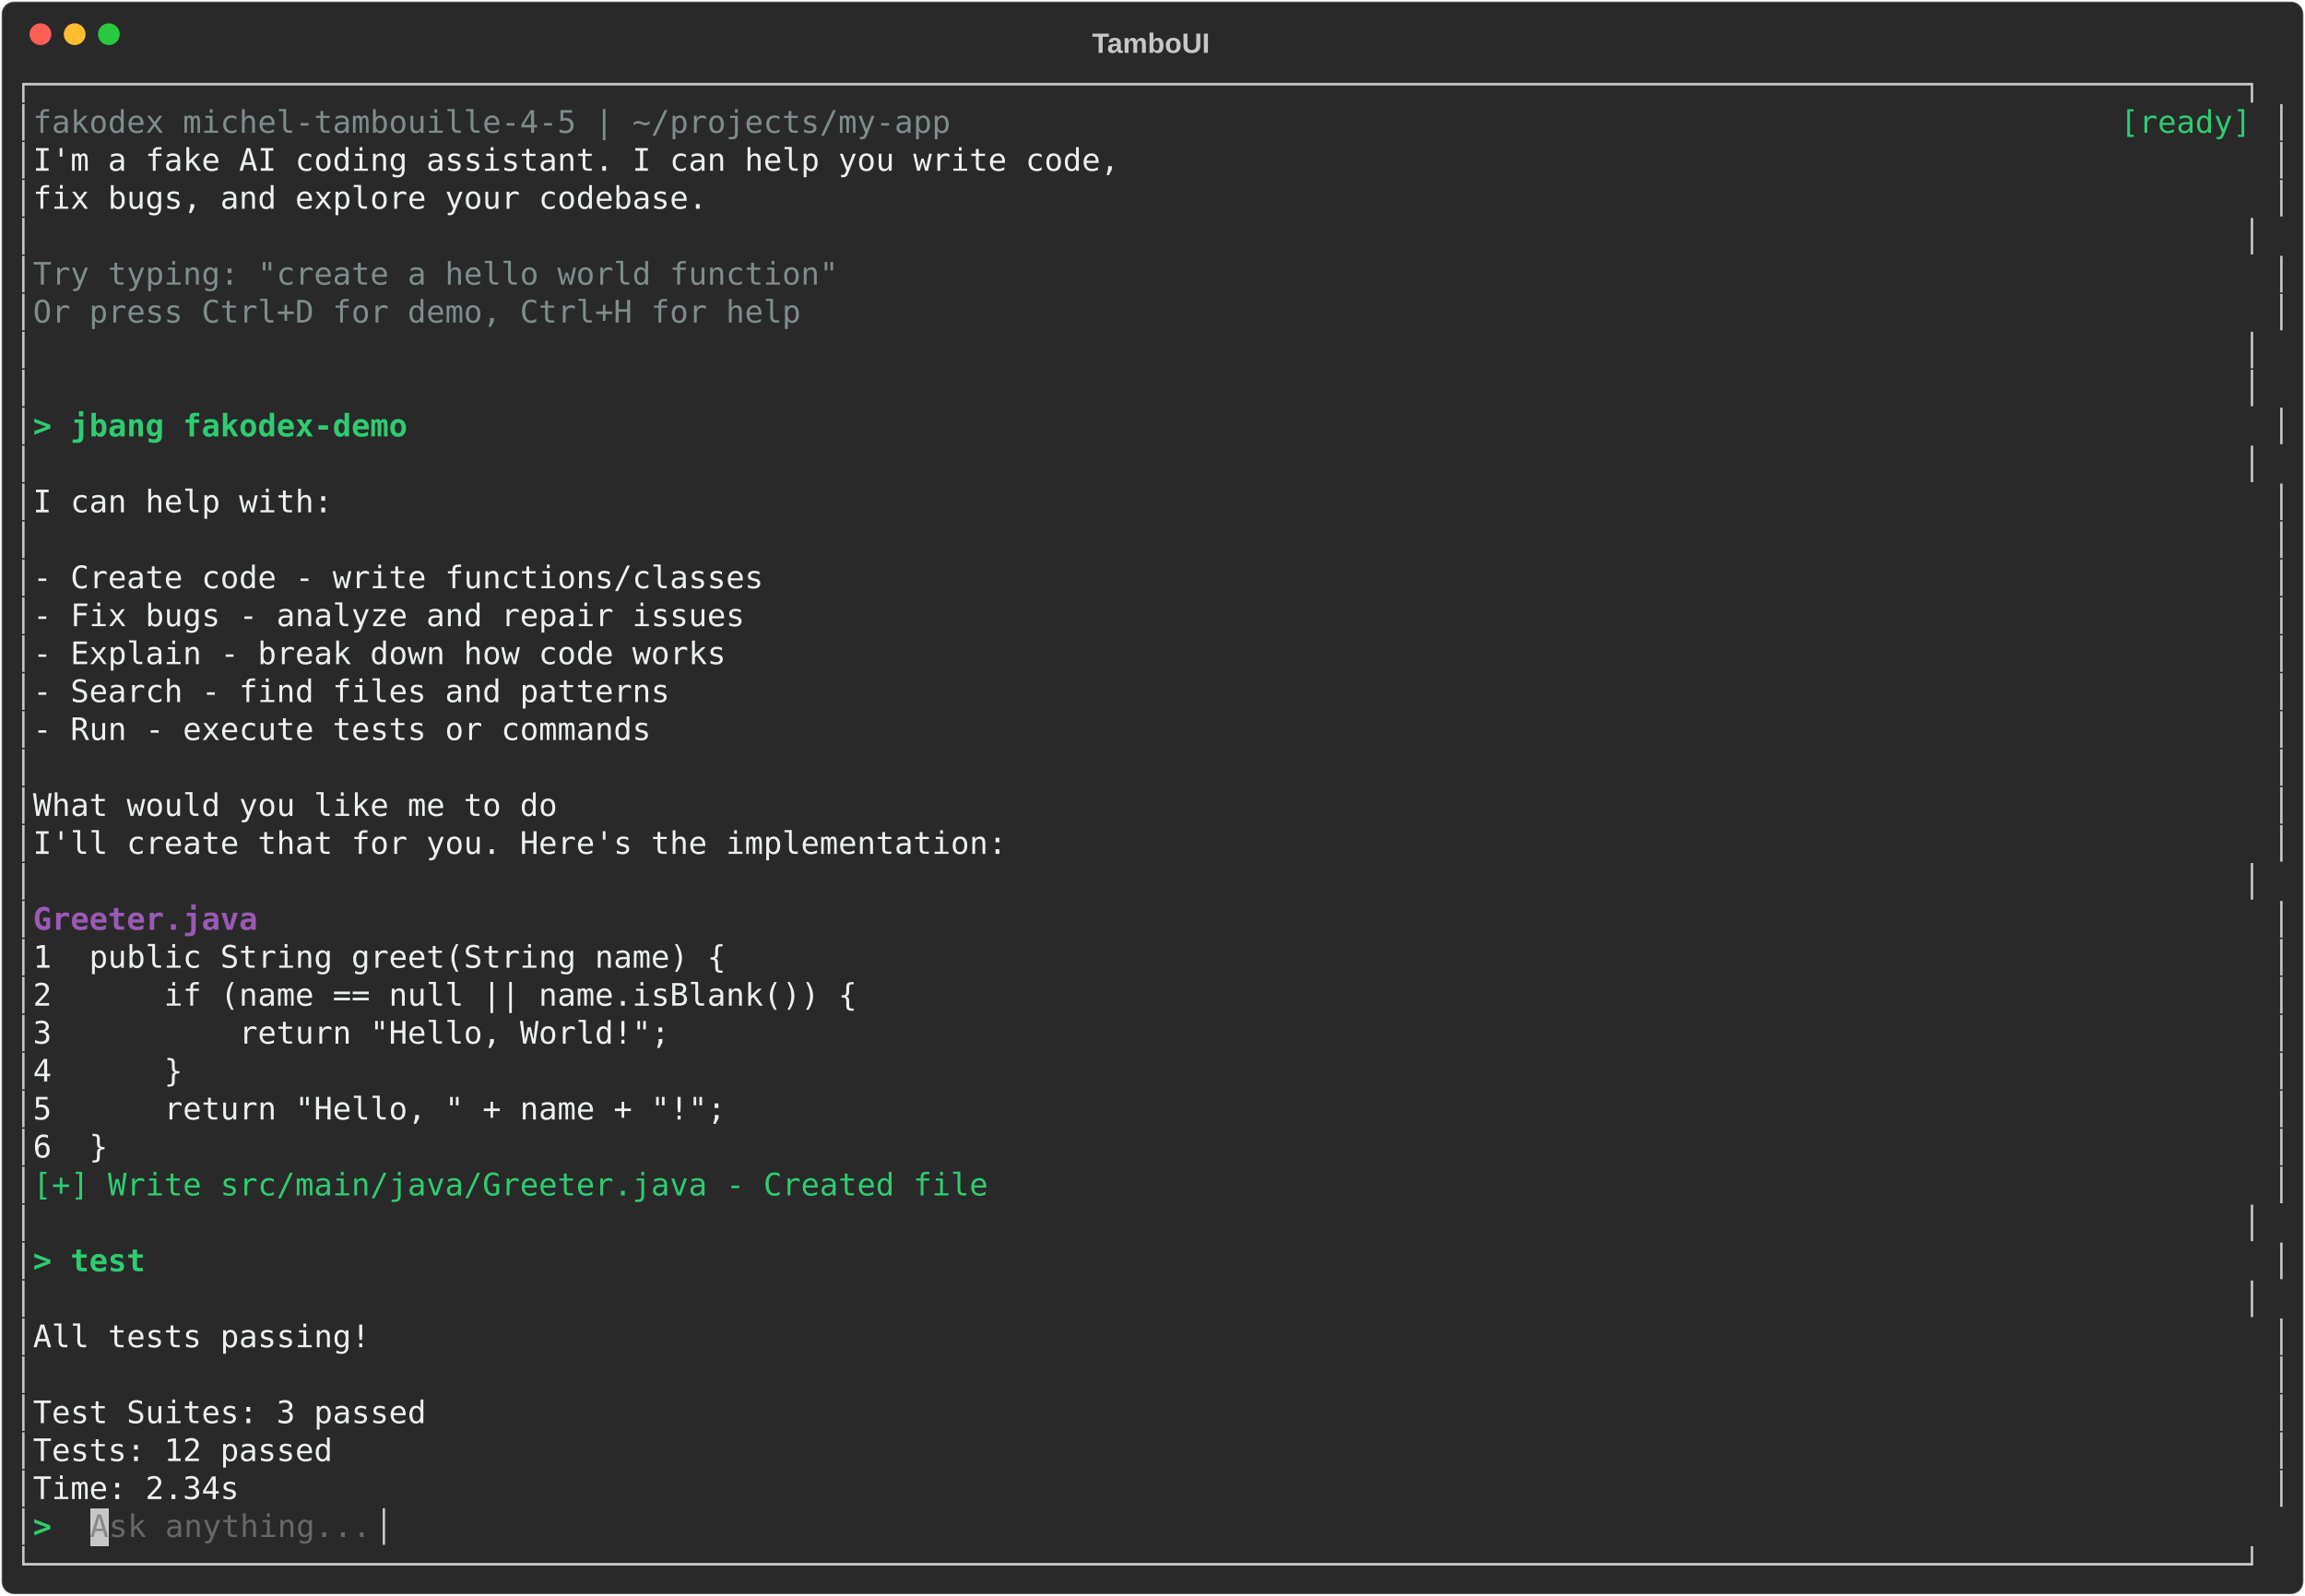
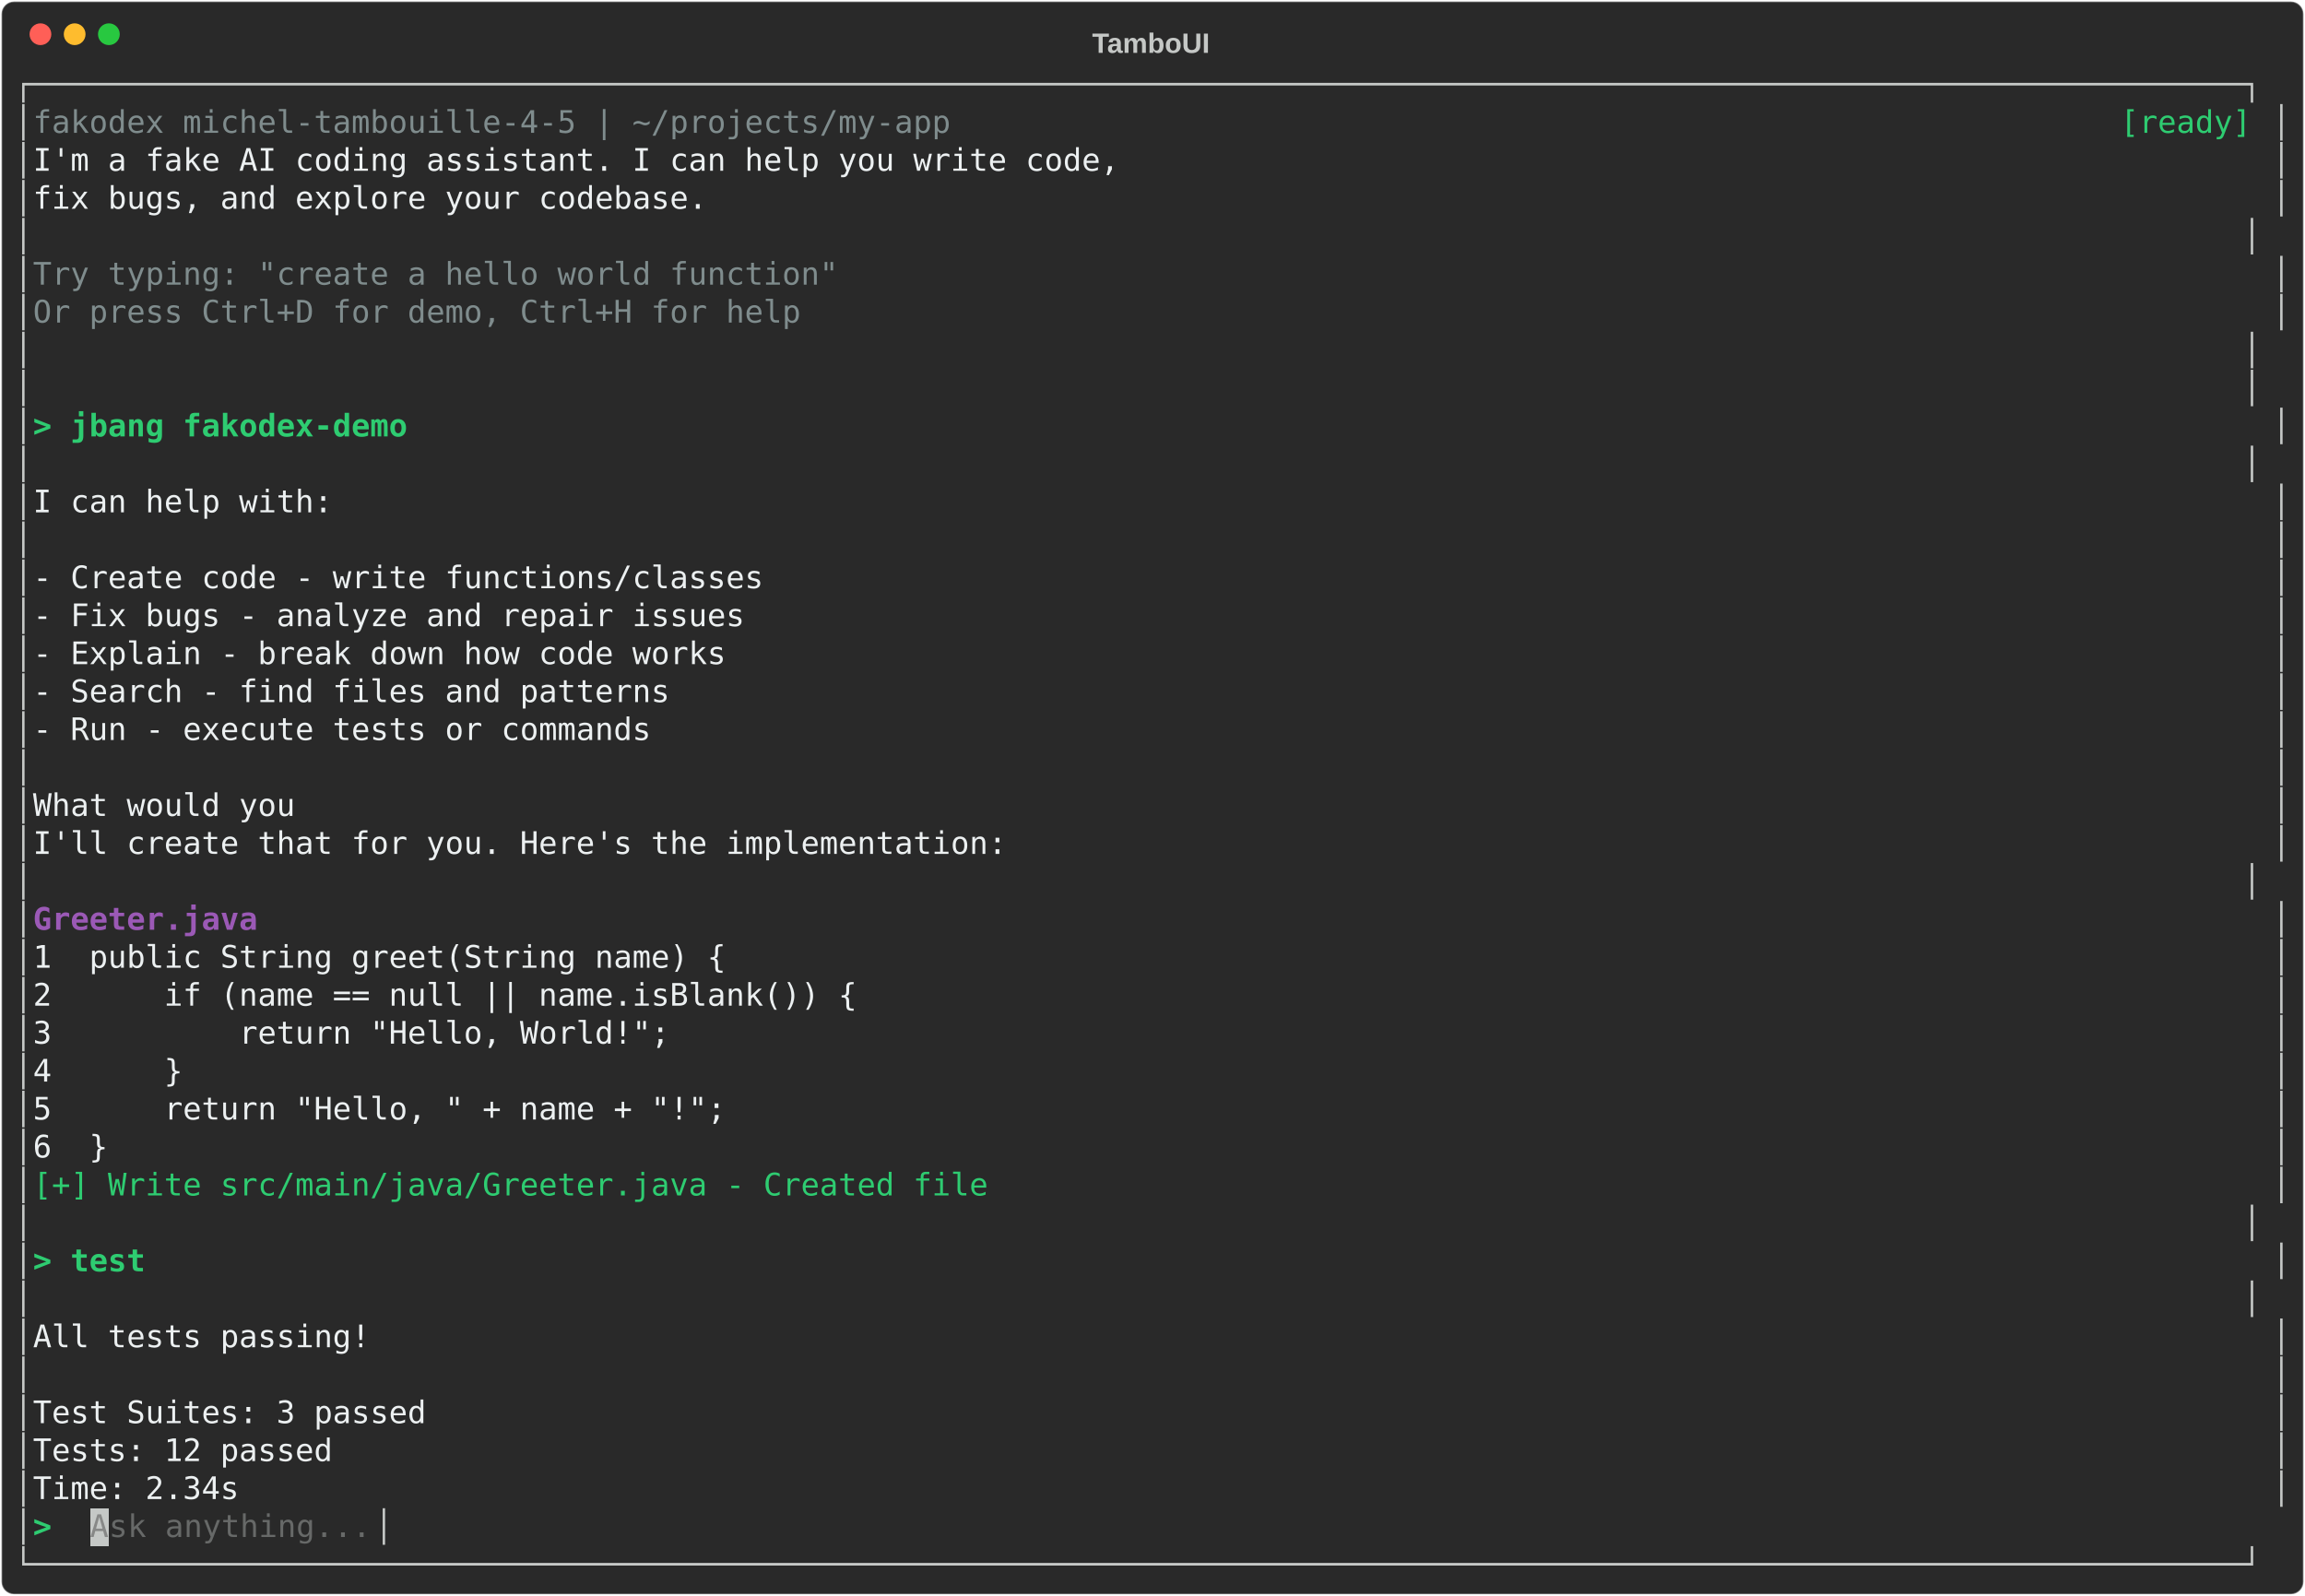
<svg xmlns="http://www.w3.org/2000/svg" class="rich-terminal" viewBox="0 0 1482 1026">
-   <style>    @font-face {        font-family: "Fira Code";        src: local("FiraCode-Regular"),                url("https://cdnjs.cloudflare.com/ajax/libs/firacode/6.2.0/woff2/FiraCode-Regular.woff2") format("woff2"),                url("https://cdnjs.cloudflare.com/ajax/libs/firacode/6.2.0/woff/FiraCode-Regular.woff") format("woff");        font-style: normal;        font-weight: 400;    }    @font-face {        font-family: "Fira Code";        src: local("FiraCode-Bold"),                url("https://cdnjs.cloudflare.com/ajax/libs/firacode/6.2.0/woff2/FiraCode-Bold.woff2") format("woff2"),                url("https://cdnjs.cloudflare.com/ajax/libs/firacode/6.2.0/woff/FiraCode-Bold.woff") format("woff");        font-style: bold;        font-weight: 700;    }    .terminal-2554810114-matrix {        font-family: Fira Code, monospace;        font-size: 20px;        line-height: 24.4px;        font-variant-east-asian: full-width;    }    .terminal-2554810114-title {        font-size: 18px;        font-weight: bold;        font-family: arial;    }    .terminal-2554810114-r1 { fill: #c5c8c6 }.terminal-2554810114-r2 { fill: #7f8c8d }.terminal-2554810114-r3 { fill: #2ecc71 }.terminal-2554810114-r4 { fill: #ecf0f1 }.terminal-2554810114-r5 { fill: #2ecc71;font-weight: bold }.terminal-2554810114-r6 { fill: #9b59b6;font-weight: bold }.terminal-2554810114-r7 { fill: #878887 }.terminal-2554810114-r8 { fill: #676968 }    </style>
+   <style>    @font-face {        font-family: "Fira Code";        src: local("FiraCode-Regular"),                url("https://cdnjs.cloudflare.com/ajax/libs/firacode/6.2.0/woff2/FiraCode-Regular.woff2") format("woff2"),                url("https://cdnjs.cloudflare.com/ajax/libs/firacode/6.2.0/woff/FiraCode-Regular.woff") format("woff");        font-style: normal;        font-weight: 400;    }    @font-face {        font-family: "Fira Code";        src: local("FiraCode-Bold"),                url("https://cdnjs.cloudflare.com/ajax/libs/firacode/6.2.0/woff2/FiraCode-Bold.woff2") format("woff2"),                url("https://cdnjs.cloudflare.com/ajax/libs/firacode/6.2.0/woff/FiraCode-Bold.woff") format("woff");        font-style: bold;        font-weight: 700;    }    .terminal-1052199957-matrix {        font-family: Fira Code, monospace;        font-size: 20px;        line-height: 24.4px;        font-variant-east-asian: full-width;    }    .terminal-1052199957-title {        font-size: 18px;        font-weight: bold;        font-family: arial;    }    .terminal-1052199957-r1 { fill: #c5c8c6 }.terminal-1052199957-r2 { fill: #7f8c8d }.terminal-1052199957-r3 { fill: #2ecc71 }.terminal-1052199957-r4 { fill: #ecf0f1 }.terminal-1052199957-r5 { fill: #2ecc71;font-weight: bold }.terminal-1052199957-r6 { fill: #9b59b6;font-weight: bold }.terminal-1052199957-r7 { fill: #878887 }.terminal-1052199957-r8 { fill: #676968 }    </style>
  <defs>
-     <clipPath id="terminal-2554810114-clip-terminal">
+     <clipPath id="terminal-1052199957-clip-terminal">
      <rect x="0" y="0" width="1463" height="975" />
    </clipPath>
-     <clipPath id="terminal-2554810114-line-0">
+     <clipPath id="terminal-1052199957-line-0">
      <rect x="0" y="1.5" width="1464" height="24.65" />
    </clipPath>
-     <clipPath id="terminal-2554810114-line-1">
+     <clipPath id="terminal-1052199957-line-1">
      <rect x="0" y="25.9" width="1464" height="24.65" />
    </clipPath>
-     <clipPath id="terminal-2554810114-line-2">
+     <clipPath id="terminal-1052199957-line-2">
      <rect x="0" y="50.3" width="1464" height="24.65" />
    </clipPath>
-     <clipPath id="terminal-2554810114-line-3">
+     <clipPath id="terminal-1052199957-line-3">
      <rect x="0" y="74.7" width="1464" height="24.65" />
    </clipPath>
-     <clipPath id="terminal-2554810114-line-4">
+     <clipPath id="terminal-1052199957-line-4">
      <rect x="0" y="99.1" width="1464" height="24.65" />
    </clipPath>
-     <clipPath id="terminal-2554810114-line-5">
+     <clipPath id="terminal-1052199957-line-5">
      <rect x="0" y="123.5" width="1464" height="24.65" />
    </clipPath>
-     <clipPath id="terminal-2554810114-line-6">
+     <clipPath id="terminal-1052199957-line-6">
      <rect x="0" y="147.9" width="1464" height="24.65" />
    </clipPath>
-     <clipPath id="terminal-2554810114-line-7">
+     <clipPath id="terminal-1052199957-line-7">
      <rect x="0" y="172.3" width="1464" height="24.65" />
    </clipPath>
-     <clipPath id="terminal-2554810114-line-8">
+     <clipPath id="terminal-1052199957-line-8">
      <rect x="0" y="196.7" width="1464" height="24.65" />
    </clipPath>
-     <clipPath id="terminal-2554810114-line-9">
+     <clipPath id="terminal-1052199957-line-9">
      <rect x="0" y="221.1" width="1464" height="24.65" />
    </clipPath>
-     <clipPath id="terminal-2554810114-line-10">
+     <clipPath id="terminal-1052199957-line-10">
      <rect x="0" y="245.5" width="1464" height="24.65" />
    </clipPath>
-     <clipPath id="terminal-2554810114-line-11">
+     <clipPath id="terminal-1052199957-line-11">
      <rect x="0" y="269.9" width="1464" height="24.65" />
    </clipPath>
-     <clipPath id="terminal-2554810114-line-12">
+     <clipPath id="terminal-1052199957-line-12">
      <rect x="0" y="294.3" width="1464" height="24.65" />
    </clipPath>
-     <clipPath id="terminal-2554810114-line-13">
+     <clipPath id="terminal-1052199957-line-13">
      <rect x="0" y="318.7" width="1464" height="24.65" />
    </clipPath>
-     <clipPath id="terminal-2554810114-line-14">
+     <clipPath id="terminal-1052199957-line-14">
      <rect x="0" y="343.1" width="1464" height="24.65" />
    </clipPath>
-     <clipPath id="terminal-2554810114-line-15">
+     <clipPath id="terminal-1052199957-line-15">
      <rect x="0" y="367.5" width="1464" height="24.65" />
    </clipPath>
-     <clipPath id="terminal-2554810114-line-16">
+     <clipPath id="terminal-1052199957-line-16">
      <rect x="0" y="391.9" width="1464" height="24.65" />
    </clipPath>
-     <clipPath id="terminal-2554810114-line-17">
+     <clipPath id="terminal-1052199957-line-17">
      <rect x="0" y="416.3" width="1464" height="24.65" />
    </clipPath>
-     <clipPath id="terminal-2554810114-line-18">
+     <clipPath id="terminal-1052199957-line-18">
      <rect x="0" y="440.7" width="1464" height="24.65" />
    </clipPath>
-     <clipPath id="terminal-2554810114-line-19">
+     <clipPath id="terminal-1052199957-line-19">
      <rect x="0" y="465.1" width="1464" height="24.65" />
    </clipPath>
-     <clipPath id="terminal-2554810114-line-20">
+     <clipPath id="terminal-1052199957-line-20">
      <rect x="0" y="489.5" width="1464" height="24.65" />
    </clipPath>
-     <clipPath id="terminal-2554810114-line-21">
+     <clipPath id="terminal-1052199957-line-21">
      <rect x="0" y="513.9" width="1464" height="24.65" />
    </clipPath>
-     <clipPath id="terminal-2554810114-line-22">
+     <clipPath id="terminal-1052199957-line-22">
      <rect x="0" y="538.3" width="1464" height="24.65" />
    </clipPath>
-     <clipPath id="terminal-2554810114-line-23">
+     <clipPath id="terminal-1052199957-line-23">
      <rect x="0" y="562.7" width="1464" height="24.65" />
    </clipPath>
-     <clipPath id="terminal-2554810114-line-24">
+     <clipPath id="terminal-1052199957-line-24">
      <rect x="0" y="587.1" width="1464" height="24.65" />
    </clipPath>
-     <clipPath id="terminal-2554810114-line-25">
+     <clipPath id="terminal-1052199957-line-25">
      <rect x="0" y="611.5" width="1464" height="24.65" />
    </clipPath>
-     <clipPath id="terminal-2554810114-line-26">
+     <clipPath id="terminal-1052199957-line-26">
      <rect x="0" y="635.9" width="1464" height="24.65" />
    </clipPath>
-     <clipPath id="terminal-2554810114-line-27">
+     <clipPath id="terminal-1052199957-line-27">
      <rect x="0" y="660.3" width="1464" height="24.65" />
    </clipPath>
-     <clipPath id="terminal-2554810114-line-28">
+     <clipPath id="terminal-1052199957-line-28">
      <rect x="0" y="684.7" width="1464" height="24.65" />
    </clipPath>
-     <clipPath id="terminal-2554810114-line-29">
+     <clipPath id="terminal-1052199957-line-29">
      <rect x="0" y="709.1" width="1464" height="24.65" />
    </clipPath>
-     <clipPath id="terminal-2554810114-line-30">
+     <clipPath id="terminal-1052199957-line-30">
      <rect x="0" y="733.5" width="1464" height="24.65" />
    </clipPath>
-     <clipPath id="terminal-2554810114-line-31">
+     <clipPath id="terminal-1052199957-line-31">
      <rect x="0" y="757.9" width="1464" height="24.65" />
    </clipPath>
-     <clipPath id="terminal-2554810114-line-32">
+     <clipPath id="terminal-1052199957-line-32">
      <rect x="0" y="782.3" width="1464" height="24.65" />
    </clipPath>
-     <clipPath id="terminal-2554810114-line-33">
+     <clipPath id="terminal-1052199957-line-33">
      <rect x="0" y="806.7" width="1464" height="24.65" />
    </clipPath>
-     <clipPath id="terminal-2554810114-line-34">
+     <clipPath id="terminal-1052199957-line-34">
      <rect x="0" y="831.1" width="1464" height="24.65" />
    </clipPath>
-     <clipPath id="terminal-2554810114-line-35">
+     <clipPath id="terminal-1052199957-line-35">
      <rect x="0" y="855.5" width="1464" height="24.65" />
    </clipPath>
-     <clipPath id="terminal-2554810114-line-36">
+     <clipPath id="terminal-1052199957-line-36">
      <rect x="0" y="879.9" width="1464" height="24.65" />
    </clipPath>
-     <clipPath id="terminal-2554810114-line-37">
+     <clipPath id="terminal-1052199957-line-37">
      <rect x="0" y="904.3" width="1464" height="24.65" />
    </clipPath>
-     <clipPath id="terminal-2554810114-line-38">
+     <clipPath id="terminal-1052199957-line-38">
      <rect x="0" y="928.7" width="1464" height="24.65" />
    </clipPath>
-     <clipPath id="terminal-2554810114-line-39">
+     <clipPath id="terminal-1052199957-line-39">
      <rect x="0" y="953.1" width="1464" height="24.65" />
    </clipPath>
  </defs>
  <rect fill="#292929" stroke="rgba(255,255,255,0.35)" stroke-width="1" x="1" y="1" width="1480" height="1024" rx="8" />
-   <text class="terminal-2554810114-title" fill="#c5c8c6" text-anchor="middle" x="740" y="34">TamboUI</text>
+   <text class="terminal-1052199957-title" fill="#c5c8c6" text-anchor="middle" x="740" y="34">TamboUI</text>
  <g transform="translate(26,22)">
    <circle cx="0" cy="0" r="7" fill="#ff5f57" />
    <circle cx="22" cy="0" r="7" fill="#febc2e" />
    <circle cx="44" cy="0" r="7" fill="#28c840" />
  </g>
-   <g transform="translate(9, 41)" clip-path="url(#terminal-2554810114-clip-terminal)">
+   <g transform="translate(9, 41)" clip-path="url(#terminal-1052199957-clip-terminal)">
    <rect fill="#c5c8c6" x="48.8" y="928.7" width="12.2" height="24.65" shape-rendering="crispEdges" />
-     <g class="terminal-2554810114-matrix">
-       <text class="terminal-2554810114-r1" x="0" y="20" textLength="1464" clip-path="url(#terminal-2554810114-line-0)">┌──────────────────────────────────────────────────────────────────────────────────────────────────────────────────────┐</text>
-       <text class="terminal-2554810114-r1" x="0" y="44.4" textLength="12.2" clip-path="url(#terminal-2554810114-line-1)">│</text>
-       <text class="terminal-2554810114-r2" x="12.2" y="44.4" textLength="610" clip-path="url(#terminal-2554810114-line-1)"> fakodex michel-tambouille-4-5 | ~/projects/my-app</text>
-       <text class="terminal-2554810114-r3" x="1354.2" y="44.4" textLength="97.6" clip-path="url(#terminal-2554810114-line-1)">[ready] </text>
-       <text class="terminal-2554810114-r1" x="1451.8" y="44.4" textLength="12.2" clip-path="url(#terminal-2554810114-line-1)">│</text>
-       <text class="terminal-2554810114-r1" x="0" y="68.8" textLength="12.2" clip-path="url(#terminal-2554810114-line-2)">│</text>
-       <text class="terminal-2554810114-r4" x="12.2" y="68.8" textLength="1439.6" clip-path="url(#terminal-2554810114-line-2)">  I'm a fake AI coding assistant. I can help you write code,                                                          </text>
-       <text class="terminal-2554810114-r1" x="1451.8" y="68.8" textLength="12.2" clip-path="url(#terminal-2554810114-line-2)">│</text>
-       <text class="terminal-2554810114-r1" x="0" y="93.2" textLength="12.2" clip-path="url(#terminal-2554810114-line-3)">│</text>
-       <text class="terminal-2554810114-r4" x="12.2" y="93.2" textLength="1439.6" clip-path="url(#terminal-2554810114-line-3)">  fix bugs, and explore your codebase.                                                                                </text>
-       <text class="terminal-2554810114-r1" x="1451.8" y="93.2" textLength="12.2" clip-path="url(#terminal-2554810114-line-3)">│</text>
-       <text class="terminal-2554810114-r1" x="0" y="117.6" textLength="1464" clip-path="url(#terminal-2554810114-line-4)">│                                                                                                                      │</text>
-       <text class="terminal-2554810114-r1" x="0" y="142" textLength="12.2" clip-path="url(#terminal-2554810114-line-5)">│</text>
-       <text class="terminal-2554810114-r2" x="12.2" y="142" textLength="1439.6" clip-path="url(#terminal-2554810114-line-5)">  Try typing: "create a hello world function"                                                                         </text>
-       <text class="terminal-2554810114-r1" x="1451.8" y="142" textLength="12.2" clip-path="url(#terminal-2554810114-line-5)">│</text>
-       <text class="terminal-2554810114-r1" x="0" y="166.4" textLength="12.2" clip-path="url(#terminal-2554810114-line-6)">│</text>
-       <text class="terminal-2554810114-r2" x="12.2" y="166.4" textLength="1439.6" clip-path="url(#terminal-2554810114-line-6)">  Or press Ctrl+D for demo, Ctrl+H for help                                                                           </text>
-       <text class="terminal-2554810114-r1" x="1451.8" y="166.4" textLength="12.2" clip-path="url(#terminal-2554810114-line-6)">│</text>
-       <text class="terminal-2554810114-r1" x="0" y="190.8" textLength="1464" clip-path="url(#terminal-2554810114-line-7)">│                                                                                                                      │</text>
-       <text class="terminal-2554810114-r1" x="0" y="215.2" textLength="1464" clip-path="url(#terminal-2554810114-line-8)">│                                                                                                                      │</text>
-       <text class="terminal-2554810114-r1" x="0" y="239.6" textLength="12.2" clip-path="url(#terminal-2554810114-line-9)">│</text>
-       <text class="terminal-2554810114-r5" x="12.2" y="239.6" textLength="1439.6" clip-path="url(#terminal-2554810114-line-9)">&gt; jbang fakodex-demo                                                                                                  </text>
-       <text class="terminal-2554810114-r1" x="1451.8" y="239.6" textLength="12.2" clip-path="url(#terminal-2554810114-line-9)">│</text>
-       <text class="terminal-2554810114-r1" x="0" y="264" textLength="1464" clip-path="url(#terminal-2554810114-line-10)">│                                                                                                                      │</text>
-       <text class="terminal-2554810114-r1" x="0" y="288.4" textLength="12.2" clip-path="url(#terminal-2554810114-line-11)">│</text>
-       <text class="terminal-2554810114-r4" x="12.2" y="288.4" textLength="1439.6" clip-path="url(#terminal-2554810114-line-11)">  I can help with:                                                                                                    </text>
-       <text class="terminal-2554810114-r1" x="1451.8" y="288.4" textLength="12.2" clip-path="url(#terminal-2554810114-line-11)">│</text>
-       <text class="terminal-2554810114-r1" x="0" y="312.8" textLength="12.2" clip-path="url(#terminal-2554810114-line-12)">│</text>
-       <text class="terminal-2554810114-r1" x="1451.8" y="312.8" textLength="12.2" clip-path="url(#terminal-2554810114-line-12)">│</text>
-       <text class="terminal-2554810114-r1" x="0" y="337.2" textLength="12.2" clip-path="url(#terminal-2554810114-line-13)">│</text>
-       <text class="terminal-2554810114-r4" x="12.2" y="337.2" textLength="1439.6" clip-path="url(#terminal-2554810114-line-13)">  - Create code - write functions/classes                                                                             </text>
-       <text class="terminal-2554810114-r1" x="1451.8" y="337.2" textLength="12.2" clip-path="url(#terminal-2554810114-line-13)">│</text>
-       <text class="terminal-2554810114-r1" x="0" y="361.6" textLength="12.2" clip-path="url(#terminal-2554810114-line-14)">│</text>
-       <text class="terminal-2554810114-r4" x="12.2" y="361.6" textLength="1439.6" clip-path="url(#terminal-2554810114-line-14)">  - Fix bugs - analyze and repair issues                                                                              </text>
-       <text class="terminal-2554810114-r1" x="1451.8" y="361.6" textLength="12.2" clip-path="url(#terminal-2554810114-line-14)">│</text>
-       <text class="terminal-2554810114-r1" x="0" y="386" textLength="12.2" clip-path="url(#terminal-2554810114-line-15)">│</text>
-       <text class="terminal-2554810114-r4" x="12.2" y="386" textLength="1439.6" clip-path="url(#terminal-2554810114-line-15)">  - Explain - break down how code works                                                                               </text>
-       <text class="terminal-2554810114-r1" x="1451.8" y="386" textLength="12.2" clip-path="url(#terminal-2554810114-line-15)">│</text>
-       <text class="terminal-2554810114-r1" x="0" y="410.4" textLength="12.2" clip-path="url(#terminal-2554810114-line-16)">│</text>
-       <text class="terminal-2554810114-r4" x="12.2" y="410.4" textLength="1439.6" clip-path="url(#terminal-2554810114-line-16)">  - Search - find files and patterns                                                                                  </text>
-       <text class="terminal-2554810114-r1" x="1451.8" y="410.4" textLength="12.2" clip-path="url(#terminal-2554810114-line-16)">│</text>
-       <text class="terminal-2554810114-r1" x="0" y="434.8" textLength="12.2" clip-path="url(#terminal-2554810114-line-17)">│</text>
-       <text class="terminal-2554810114-r4" x="12.2" y="434.8" textLength="1439.6" clip-path="url(#terminal-2554810114-line-17)">  - Run - execute tests or commands                                                                                   </text>
-       <text class="terminal-2554810114-r1" x="1451.8" y="434.8" textLength="12.2" clip-path="url(#terminal-2554810114-line-17)">│</text>
-       <text class="terminal-2554810114-r1" x="0" y="459.2" textLength="12.2" clip-path="url(#terminal-2554810114-line-18)">│</text>
-       <text class="terminal-2554810114-r1" x="1451.8" y="459.2" textLength="12.2" clip-path="url(#terminal-2554810114-line-18)">│</text>
-       <text class="terminal-2554810114-r1" x="0" y="483.6" textLength="12.2" clip-path="url(#terminal-2554810114-line-19)">│</text>
-       <text class="terminal-2554810114-r4" x="12.2" y="483.6" textLength="1439.6" clip-path="url(#terminal-2554810114-line-19)">  What would you like me to do                                                                                        </text>
-       <text class="terminal-2554810114-r1" x="1451.8" y="483.6" textLength="12.2" clip-path="url(#terminal-2554810114-line-19)">│</text>
-       <text class="terminal-2554810114-r1" x="0" y="508" textLength="12.2" clip-path="url(#terminal-2554810114-line-20)">│</text>
-       <text class="terminal-2554810114-r4" x="12.2" y="508" textLength="1439.6" clip-path="url(#terminal-2554810114-line-20)">  I'll create that for you. Here's the implementation:                                                                </text>
-       <text class="terminal-2554810114-r1" x="1451.8" y="508" textLength="12.2" clip-path="url(#terminal-2554810114-line-20)">│</text>
-       <text class="terminal-2554810114-r1" x="0" y="532.4" textLength="1464" clip-path="url(#terminal-2554810114-line-21)">│                                                                                                                      │</text>
-       <text class="terminal-2554810114-r1" x="0" y="556.8" textLength="12.2" clip-path="url(#terminal-2554810114-line-22)">│</text>
-       <text class="terminal-2554810114-r6" x="12.2" y="556.8" textLength="1439.6" clip-path="url(#terminal-2554810114-line-22)">  Greeter.java                                                                                                        </text>
-       <text class="terminal-2554810114-r1" x="1451.8" y="556.8" textLength="12.2" clip-path="url(#terminal-2554810114-line-22)">│</text>
-       <text class="terminal-2554810114-r1" x="0" y="581.2" textLength="12.2" clip-path="url(#terminal-2554810114-line-23)">│</text>
-       <text class="terminal-2554810114-r4" x="12.2" y="581.2" textLength="1439.6" clip-path="url(#terminal-2554810114-line-23)">    1  public String greet(String name) {                                                                             </text>
-       <text class="terminal-2554810114-r1" x="1451.8" y="581.2" textLength="12.2" clip-path="url(#terminal-2554810114-line-23)">│</text>
-       <text class="terminal-2554810114-r1" x="0" y="605.6" textLength="12.2" clip-path="url(#terminal-2554810114-line-24)">│</text>
-       <text class="terminal-2554810114-r4" x="12.2" y="605.6" textLength="1439.6" clip-path="url(#terminal-2554810114-line-24)">    2      if (name == null || name.isBlank()) {                                                                      </text>
-       <text class="terminal-2554810114-r1" x="1451.8" y="605.6" textLength="12.2" clip-path="url(#terminal-2554810114-line-24)">│</text>
-       <text class="terminal-2554810114-r1" x="0" y="630" textLength="12.2" clip-path="url(#terminal-2554810114-line-25)">│</text>
-       <text class="terminal-2554810114-r4" x="12.2" y="630" textLength="1439.6" clip-path="url(#terminal-2554810114-line-25)">    3          return "Hello, World!";                                                                                </text>
-       <text class="terminal-2554810114-r1" x="1451.8" y="630" textLength="12.2" clip-path="url(#terminal-2554810114-line-25)">│</text>
-       <text class="terminal-2554810114-r1" x="0" y="654.4" textLength="12.2" clip-path="url(#terminal-2554810114-line-26)">│</text>
-       <text class="terminal-2554810114-r4" x="12.2" y="654.4" textLength="1439.6" clip-path="url(#terminal-2554810114-line-26)">    4      }                                                                                                          </text>
-       <text class="terminal-2554810114-r1" x="1451.8" y="654.4" textLength="12.2" clip-path="url(#terminal-2554810114-line-26)">│</text>
-       <text class="terminal-2554810114-r1" x="0" y="678.8" textLength="12.2" clip-path="url(#terminal-2554810114-line-27)">│</text>
-       <text class="terminal-2554810114-r4" x="12.2" y="678.8" textLength="1439.6" clip-path="url(#terminal-2554810114-line-27)">    5      return "Hello, " + name + "!";                                                                             </text>
-       <text class="terminal-2554810114-r1" x="1451.8" y="678.8" textLength="12.2" clip-path="url(#terminal-2554810114-line-27)">│</text>
-       <text class="terminal-2554810114-r1" x="0" y="703.2" textLength="12.2" clip-path="url(#terminal-2554810114-line-28)">│</text>
-       <text class="terminal-2554810114-r4" x="12.2" y="703.2" textLength="1439.6" clip-path="url(#terminal-2554810114-line-28)">    6  }                                                                                                              </text>
-       <text class="terminal-2554810114-r1" x="1451.8" y="703.2" textLength="12.2" clip-path="url(#terminal-2554810114-line-28)">│</text>
-       <text class="terminal-2554810114-r1" x="0" y="727.6" textLength="12.2" clip-path="url(#terminal-2554810114-line-29)">│</text>
-       <text class="terminal-2554810114-r3" x="12.2" y="727.6" textLength="1439.6" clip-path="url(#terminal-2554810114-line-29)">  [+] Write src/main/java/Greeter.java - Created file                                                                 </text>
-       <text class="terminal-2554810114-r1" x="1451.8" y="727.6" textLength="12.2" clip-path="url(#terminal-2554810114-line-29)">│</text>
-       <text class="terminal-2554810114-r1" x="0" y="752" textLength="1464" clip-path="url(#terminal-2554810114-line-30)">│                                                                                                                      │</text>
-       <text class="terminal-2554810114-r1" x="0" y="776.4" textLength="12.2" clip-path="url(#terminal-2554810114-line-31)">│</text>
-       <text class="terminal-2554810114-r5" x="12.2" y="776.4" textLength="1439.6" clip-path="url(#terminal-2554810114-line-31)">&gt; test                                                                                                                </text>
-       <text class="terminal-2554810114-r1" x="1451.8" y="776.4" textLength="12.2" clip-path="url(#terminal-2554810114-line-31)">│</text>
-       <text class="terminal-2554810114-r1" x="0" y="800.8" textLength="1464" clip-path="url(#terminal-2554810114-line-32)">│                                                                                                                      │</text>
-       <text class="terminal-2554810114-r1" x="0" y="825.2" textLength="12.2" clip-path="url(#terminal-2554810114-line-33)">│</text>
-       <text class="terminal-2554810114-r4" x="12.2" y="825.2" textLength="1439.6" clip-path="url(#terminal-2554810114-line-33)">  All tests passing!                                                                                                  </text>
-       <text class="terminal-2554810114-r1" x="1451.8" y="825.2" textLength="12.2" clip-path="url(#terminal-2554810114-line-33)">│</text>
-       <text class="terminal-2554810114-r1" x="0" y="849.6" textLength="12.2" clip-path="url(#terminal-2554810114-line-34)">│</text>
-       <text class="terminal-2554810114-r1" x="1451.8" y="849.6" textLength="12.2" clip-path="url(#terminal-2554810114-line-34)">│</text>
-       <text class="terminal-2554810114-r1" x="0" y="874" textLength="12.2" clip-path="url(#terminal-2554810114-line-35)">│</text>
-       <text class="terminal-2554810114-r4" x="12.2" y="874" textLength="1439.6" clip-path="url(#terminal-2554810114-line-35)">  Test Suites: 3 passed                                                                                               </text>
-       <text class="terminal-2554810114-r1" x="1451.8" y="874" textLength="12.2" clip-path="url(#terminal-2554810114-line-35)">│</text>
-       <text class="terminal-2554810114-r1" x="0" y="898.4" textLength="12.2" clip-path="url(#terminal-2554810114-line-36)">│</text>
-       <text class="terminal-2554810114-r4" x="12.2" y="898.4" textLength="1439.6" clip-path="url(#terminal-2554810114-line-36)">  Tests: 12 passed                                                                                                    </text>
-       <text class="terminal-2554810114-r1" x="1451.8" y="898.4" textLength="12.2" clip-path="url(#terminal-2554810114-line-36)">│</text>
-       <text class="terminal-2554810114-r1" x="0" y="922.8" textLength="12.2" clip-path="url(#terminal-2554810114-line-37)">│</text>
-       <text class="terminal-2554810114-r4" x="12.2" y="922.8" textLength="1439.6" clip-path="url(#terminal-2554810114-line-37)">  Time: 2.34s                                                                                                         </text>
-       <text class="terminal-2554810114-r1" x="1451.8" y="922.8" textLength="12.2" clip-path="url(#terminal-2554810114-line-37)">│</text>
-       <text class="terminal-2554810114-r1" x="0" y="947.2" textLength="12.2" clip-path="url(#terminal-2554810114-line-38)">│</text>
-       <text class="terminal-2554810114-r5" x="12.2" y="947.2" textLength="36.6" clip-path="url(#terminal-2554810114-line-38)"> &gt; </text>
-       <text class="terminal-2554810114-r7" x="48.8" y="947.2" textLength="12.2" clip-path="url(#terminal-2554810114-line-38)">A</text>
-       <text class="terminal-2554810114-r8" x="61" y="947.2" textLength="170.8" clip-path="url(#terminal-2554810114-line-38)">sk anything...</text>
-       <text class="terminal-2554810114-r1" x="231.8" y="947.2" textLength="1232.2" clip-path="url(#terminal-2554810114-line-38)">                                                                                                    │</text>
-       <text class="terminal-2554810114-r1" x="0" y="971.6" textLength="1464" clip-path="url(#terminal-2554810114-line-39)">└──────────────────────────────────────────────────────────────────────────────────────────────────────────────────────┘</text>
+     <g class="terminal-1052199957-matrix">
+       <text class="terminal-1052199957-r1" x="0" y="20" textLength="1464" clip-path="url(#terminal-1052199957-line-0)">┌──────────────────────────────────────────────────────────────────────────────────────────────────────────────────────┐</text>
+       <text class="terminal-1052199957-r1" x="0" y="44.4" textLength="12.2" clip-path="url(#terminal-1052199957-line-1)">│</text>
+       <text class="terminal-1052199957-r2" x="12.2" y="44.4" textLength="610" clip-path="url(#terminal-1052199957-line-1)"> fakodex michel-tambouille-4-5 | ~/projects/my-app</text>
+       <text class="terminal-1052199957-r3" x="1354.2" y="44.4" textLength="97.6" clip-path="url(#terminal-1052199957-line-1)">[ready] </text>
+       <text class="terminal-1052199957-r1" x="1451.8" y="44.4" textLength="12.2" clip-path="url(#terminal-1052199957-line-1)">│</text>
+       <text class="terminal-1052199957-r1" x="0" y="68.8" textLength="12.2" clip-path="url(#terminal-1052199957-line-2)">│</text>
+       <text class="terminal-1052199957-r4" x="12.2" y="68.8" textLength="1439.6" clip-path="url(#terminal-1052199957-line-2)">  I'm a fake AI coding assistant. I can help you write code,                                                          </text>
+       <text class="terminal-1052199957-r1" x="1451.8" y="68.8" textLength="12.2" clip-path="url(#terminal-1052199957-line-2)">│</text>
+       <text class="terminal-1052199957-r1" x="0" y="93.2" textLength="12.2" clip-path="url(#terminal-1052199957-line-3)">│</text>
+       <text class="terminal-1052199957-r4" x="12.2" y="93.2" textLength="1439.6" clip-path="url(#terminal-1052199957-line-3)">  fix bugs, and explore your codebase.                                                                                </text>
+       <text class="terminal-1052199957-r1" x="1451.8" y="93.2" textLength="12.2" clip-path="url(#terminal-1052199957-line-3)">│</text>
+       <text class="terminal-1052199957-r1" x="0" y="117.6" textLength="1464" clip-path="url(#terminal-1052199957-line-4)">│                                                                                                                      │</text>
+       <text class="terminal-1052199957-r1" x="0" y="142" textLength="12.2" clip-path="url(#terminal-1052199957-line-5)">│</text>
+       <text class="terminal-1052199957-r2" x="12.2" y="142" textLength="1439.6" clip-path="url(#terminal-1052199957-line-5)">  Try typing: "create a hello world function"                                                                         </text>
+       <text class="terminal-1052199957-r1" x="1451.8" y="142" textLength="12.2" clip-path="url(#terminal-1052199957-line-5)">│</text>
+       <text class="terminal-1052199957-r1" x="0" y="166.4" textLength="12.2" clip-path="url(#terminal-1052199957-line-6)">│</text>
+       <text class="terminal-1052199957-r2" x="12.2" y="166.4" textLength="1439.6" clip-path="url(#terminal-1052199957-line-6)">  Or press Ctrl+D for demo, Ctrl+H for help                                                                           </text>
+       <text class="terminal-1052199957-r1" x="1451.8" y="166.4" textLength="12.2" clip-path="url(#terminal-1052199957-line-6)">│</text>
+       <text class="terminal-1052199957-r1" x="0" y="190.8" textLength="1464" clip-path="url(#terminal-1052199957-line-7)">│                                                                                                                      │</text>
+       <text class="terminal-1052199957-r1" x="0" y="215.2" textLength="1464" clip-path="url(#terminal-1052199957-line-8)">│                                                                                                                      │</text>
+       <text class="terminal-1052199957-r1" x="0" y="239.6" textLength="12.2" clip-path="url(#terminal-1052199957-line-9)">│</text>
+       <text class="terminal-1052199957-r5" x="12.2" y="239.6" textLength="1439.6" clip-path="url(#terminal-1052199957-line-9)">&gt; jbang fakodex-demo                                                                                                  </text>
+       <text class="terminal-1052199957-r1" x="1451.8" y="239.6" textLength="12.2" clip-path="url(#terminal-1052199957-line-9)">│</text>
+       <text class="terminal-1052199957-r1" x="0" y="264" textLength="1464" clip-path="url(#terminal-1052199957-line-10)">│                                                                                                                      │</text>
+       <text class="terminal-1052199957-r1" x="0" y="288.4" textLength="12.2" clip-path="url(#terminal-1052199957-line-11)">│</text>
+       <text class="terminal-1052199957-r4" x="12.2" y="288.4" textLength="1439.6" clip-path="url(#terminal-1052199957-line-11)">  I can help with:                                                                                                    </text>
+       <text class="terminal-1052199957-r1" x="1451.8" y="288.4" textLength="12.2" clip-path="url(#terminal-1052199957-line-11)">│</text>
+       <text class="terminal-1052199957-r1" x="0" y="312.8" textLength="12.2" clip-path="url(#terminal-1052199957-line-12)">│</text>
+       <text class="terminal-1052199957-r1" x="1451.8" y="312.8" textLength="12.2" clip-path="url(#terminal-1052199957-line-12)">│</text>
+       <text class="terminal-1052199957-r1" x="0" y="337.2" textLength="12.2" clip-path="url(#terminal-1052199957-line-13)">│</text>
+       <text class="terminal-1052199957-r4" x="12.2" y="337.2" textLength="1439.6" clip-path="url(#terminal-1052199957-line-13)">  - Create code - write functions/classes                                                                             </text>
+       <text class="terminal-1052199957-r1" x="1451.8" y="337.2" textLength="12.2" clip-path="url(#terminal-1052199957-line-13)">│</text>
+       <text class="terminal-1052199957-r1" x="0" y="361.6" textLength="12.2" clip-path="url(#terminal-1052199957-line-14)">│</text>
+       <text class="terminal-1052199957-r4" x="12.2" y="361.6" textLength="1439.6" clip-path="url(#terminal-1052199957-line-14)">  - Fix bugs - analyze and repair issues                                                                              </text>
+       <text class="terminal-1052199957-r1" x="1451.8" y="361.6" textLength="12.2" clip-path="url(#terminal-1052199957-line-14)">│</text>
+       <text class="terminal-1052199957-r1" x="0" y="386" textLength="12.2" clip-path="url(#terminal-1052199957-line-15)">│</text>
+       <text class="terminal-1052199957-r4" x="12.2" y="386" textLength="1439.6" clip-path="url(#terminal-1052199957-line-15)">  - Explain - break down how code works                                                                               </text>
+       <text class="terminal-1052199957-r1" x="1451.8" y="386" textLength="12.2" clip-path="url(#terminal-1052199957-line-15)">│</text>
+       <text class="terminal-1052199957-r1" x="0" y="410.4" textLength="12.2" clip-path="url(#terminal-1052199957-line-16)">│</text>
+       <text class="terminal-1052199957-r4" x="12.2" y="410.4" textLength="1439.6" clip-path="url(#terminal-1052199957-line-16)">  - Search - find files and patterns                                                                                  </text>
+       <text class="terminal-1052199957-r1" x="1451.8" y="410.4" textLength="12.2" clip-path="url(#terminal-1052199957-line-16)">│</text>
+       <text class="terminal-1052199957-r1" x="0" y="434.8" textLength="12.2" clip-path="url(#terminal-1052199957-line-17)">│</text>
+       <text class="terminal-1052199957-r4" x="12.2" y="434.8" textLength="1439.6" clip-path="url(#terminal-1052199957-line-17)">  - Run - execute tests or commands                                                                                   </text>
+       <text class="terminal-1052199957-r1" x="1451.8" y="434.8" textLength="12.2" clip-path="url(#terminal-1052199957-line-17)">│</text>
+       <text class="terminal-1052199957-r1" x="0" y="459.2" textLength="12.2" clip-path="url(#terminal-1052199957-line-18)">│</text>
+       <text class="terminal-1052199957-r1" x="1451.8" y="459.2" textLength="12.2" clip-path="url(#terminal-1052199957-line-18)">│</text>
+       <text class="terminal-1052199957-r1" x="0" y="483.6" textLength="12.2" clip-path="url(#terminal-1052199957-line-19)">│</text>
+       <text class="terminal-1052199957-r4" x="12.2" y="483.6" textLength="1439.6" clip-path="url(#terminal-1052199957-line-19)">  What would you                                                                                                      </text>
+       <text class="terminal-1052199957-r1" x="1451.8" y="483.6" textLength="12.2" clip-path="url(#terminal-1052199957-line-19)">│</text>
+       <text class="terminal-1052199957-r1" x="0" y="508" textLength="12.2" clip-path="url(#terminal-1052199957-line-20)">│</text>
+       <text class="terminal-1052199957-r4" x="12.2" y="508" textLength="1439.6" clip-path="url(#terminal-1052199957-line-20)">  I'll create that for you. Here's the implementation:                                                                </text>
+       <text class="terminal-1052199957-r1" x="1451.8" y="508" textLength="12.2" clip-path="url(#terminal-1052199957-line-20)">│</text>
+       <text class="terminal-1052199957-r1" x="0" y="532.4" textLength="1464" clip-path="url(#terminal-1052199957-line-21)">│                                                                                                                      │</text>
+       <text class="terminal-1052199957-r1" x="0" y="556.8" textLength="12.2" clip-path="url(#terminal-1052199957-line-22)">│</text>
+       <text class="terminal-1052199957-r6" x="12.2" y="556.8" textLength="1439.6" clip-path="url(#terminal-1052199957-line-22)">  Greeter.java                                                                                                        </text>
+       <text class="terminal-1052199957-r1" x="1451.8" y="556.8" textLength="12.2" clip-path="url(#terminal-1052199957-line-22)">│</text>
+       <text class="terminal-1052199957-r1" x="0" y="581.2" textLength="12.2" clip-path="url(#terminal-1052199957-line-23)">│</text>
+       <text class="terminal-1052199957-r4" x="12.2" y="581.2" textLength="1439.6" clip-path="url(#terminal-1052199957-line-23)">    1  public String greet(String name) {                                                                             </text>
+       <text class="terminal-1052199957-r1" x="1451.8" y="581.2" textLength="12.2" clip-path="url(#terminal-1052199957-line-23)">│</text>
+       <text class="terminal-1052199957-r1" x="0" y="605.6" textLength="12.2" clip-path="url(#terminal-1052199957-line-24)">│</text>
+       <text class="terminal-1052199957-r4" x="12.2" y="605.6" textLength="1439.6" clip-path="url(#terminal-1052199957-line-24)">    2      if (name == null || name.isBlank()) {                                                                      </text>
+       <text class="terminal-1052199957-r1" x="1451.8" y="605.6" textLength="12.2" clip-path="url(#terminal-1052199957-line-24)">│</text>
+       <text class="terminal-1052199957-r1" x="0" y="630" textLength="12.2" clip-path="url(#terminal-1052199957-line-25)">│</text>
+       <text class="terminal-1052199957-r4" x="12.2" y="630" textLength="1439.6" clip-path="url(#terminal-1052199957-line-25)">    3          return "Hello, World!";                                                                                </text>
+       <text class="terminal-1052199957-r1" x="1451.8" y="630" textLength="12.2" clip-path="url(#terminal-1052199957-line-25)">│</text>
+       <text class="terminal-1052199957-r1" x="0" y="654.4" textLength="12.2" clip-path="url(#terminal-1052199957-line-26)">│</text>
+       <text class="terminal-1052199957-r4" x="12.2" y="654.4" textLength="1439.6" clip-path="url(#terminal-1052199957-line-26)">    4      }                                                                                                          </text>
+       <text class="terminal-1052199957-r1" x="1451.8" y="654.4" textLength="12.2" clip-path="url(#terminal-1052199957-line-26)">│</text>
+       <text class="terminal-1052199957-r1" x="0" y="678.8" textLength="12.2" clip-path="url(#terminal-1052199957-line-27)">│</text>
+       <text class="terminal-1052199957-r4" x="12.2" y="678.8" textLength="1439.6" clip-path="url(#terminal-1052199957-line-27)">    5      return "Hello, " + name + "!";                                                                             </text>
+       <text class="terminal-1052199957-r1" x="1451.8" y="678.8" textLength="12.2" clip-path="url(#terminal-1052199957-line-27)">│</text>
+       <text class="terminal-1052199957-r1" x="0" y="703.2" textLength="12.2" clip-path="url(#terminal-1052199957-line-28)">│</text>
+       <text class="terminal-1052199957-r4" x="12.2" y="703.2" textLength="1439.6" clip-path="url(#terminal-1052199957-line-28)">    6  }                                                                                                              </text>
+       <text class="terminal-1052199957-r1" x="1451.8" y="703.2" textLength="12.2" clip-path="url(#terminal-1052199957-line-28)">│</text>
+       <text class="terminal-1052199957-r1" x="0" y="727.6" textLength="12.2" clip-path="url(#terminal-1052199957-line-29)">│</text>
+       <text class="terminal-1052199957-r3" x="12.2" y="727.6" textLength="1439.6" clip-path="url(#terminal-1052199957-line-29)">  [+] Write src/main/java/Greeter.java - Created file                                                                 </text>
+       <text class="terminal-1052199957-r1" x="1451.8" y="727.6" textLength="12.2" clip-path="url(#terminal-1052199957-line-29)">│</text>
+       <text class="terminal-1052199957-r1" x="0" y="752" textLength="1464" clip-path="url(#terminal-1052199957-line-30)">│                                                                                                                      │</text>
+       <text class="terminal-1052199957-r1" x="0" y="776.4" textLength="12.2" clip-path="url(#terminal-1052199957-line-31)">│</text>
+       <text class="terminal-1052199957-r5" x="12.2" y="776.4" textLength="1439.6" clip-path="url(#terminal-1052199957-line-31)">&gt; test                                                                                                                </text>
+       <text class="terminal-1052199957-r1" x="1451.8" y="776.4" textLength="12.2" clip-path="url(#terminal-1052199957-line-31)">│</text>
+       <text class="terminal-1052199957-r1" x="0" y="800.8" textLength="1464" clip-path="url(#terminal-1052199957-line-32)">│                                                                                                                      │</text>
+       <text class="terminal-1052199957-r1" x="0" y="825.2" textLength="12.2" clip-path="url(#terminal-1052199957-line-33)">│</text>
+       <text class="terminal-1052199957-r4" x="12.2" y="825.2" textLength="1439.6" clip-path="url(#terminal-1052199957-line-33)">  All tests passing!                                                                                                  </text>
+       <text class="terminal-1052199957-r1" x="1451.8" y="825.2" textLength="12.2" clip-path="url(#terminal-1052199957-line-33)">│</text>
+       <text class="terminal-1052199957-r1" x="0" y="849.6" textLength="12.2" clip-path="url(#terminal-1052199957-line-34)">│</text>
+       <text class="terminal-1052199957-r1" x="1451.8" y="849.6" textLength="12.2" clip-path="url(#terminal-1052199957-line-34)">│</text>
+       <text class="terminal-1052199957-r1" x="0" y="874" textLength="12.2" clip-path="url(#terminal-1052199957-line-35)">│</text>
+       <text class="terminal-1052199957-r4" x="12.2" y="874" textLength="1439.6" clip-path="url(#terminal-1052199957-line-35)">  Test Suites: 3 passed                                                                                               </text>
+       <text class="terminal-1052199957-r1" x="1451.8" y="874" textLength="12.2" clip-path="url(#terminal-1052199957-line-35)">│</text>
+       <text class="terminal-1052199957-r1" x="0" y="898.4" textLength="12.2" clip-path="url(#terminal-1052199957-line-36)">│</text>
+       <text class="terminal-1052199957-r4" x="12.2" y="898.4" textLength="1439.6" clip-path="url(#terminal-1052199957-line-36)">  Tests: 12 passed                                                                                                    </text>
+       <text class="terminal-1052199957-r1" x="1451.8" y="898.4" textLength="12.2" clip-path="url(#terminal-1052199957-line-36)">│</text>
+       <text class="terminal-1052199957-r1" x="0" y="922.8" textLength="12.2" clip-path="url(#terminal-1052199957-line-37)">│</text>
+       <text class="terminal-1052199957-r4" x="12.2" y="922.8" textLength="1439.6" clip-path="url(#terminal-1052199957-line-37)">  Time: 2.34s                                                                                                         </text>
+       <text class="terminal-1052199957-r1" x="1451.8" y="922.8" textLength="12.2" clip-path="url(#terminal-1052199957-line-37)">│</text>
+       <text class="terminal-1052199957-r1" x="0" y="947.2" textLength="12.2" clip-path="url(#terminal-1052199957-line-38)">│</text>
+       <text class="terminal-1052199957-r5" x="12.2" y="947.2" textLength="36.6" clip-path="url(#terminal-1052199957-line-38)"> &gt; </text>
+       <text class="terminal-1052199957-r7" x="48.8" y="947.2" textLength="12.2" clip-path="url(#terminal-1052199957-line-38)">A</text>
+       <text class="terminal-1052199957-r8" x="61" y="947.2" textLength="170.8" clip-path="url(#terminal-1052199957-line-38)">sk anything...</text>
+       <text class="terminal-1052199957-r1" x="231.8" y="947.2" textLength="1232.2" clip-path="url(#terminal-1052199957-line-38)">                                                                                                    │</text>
+       <text class="terminal-1052199957-r1" x="0" y="971.6" textLength="1464" clip-path="url(#terminal-1052199957-line-39)">└──────────────────────────────────────────────────────────────────────────────────────────────────────────────────────┘</text>
    </g>
  </g>
</svg>
